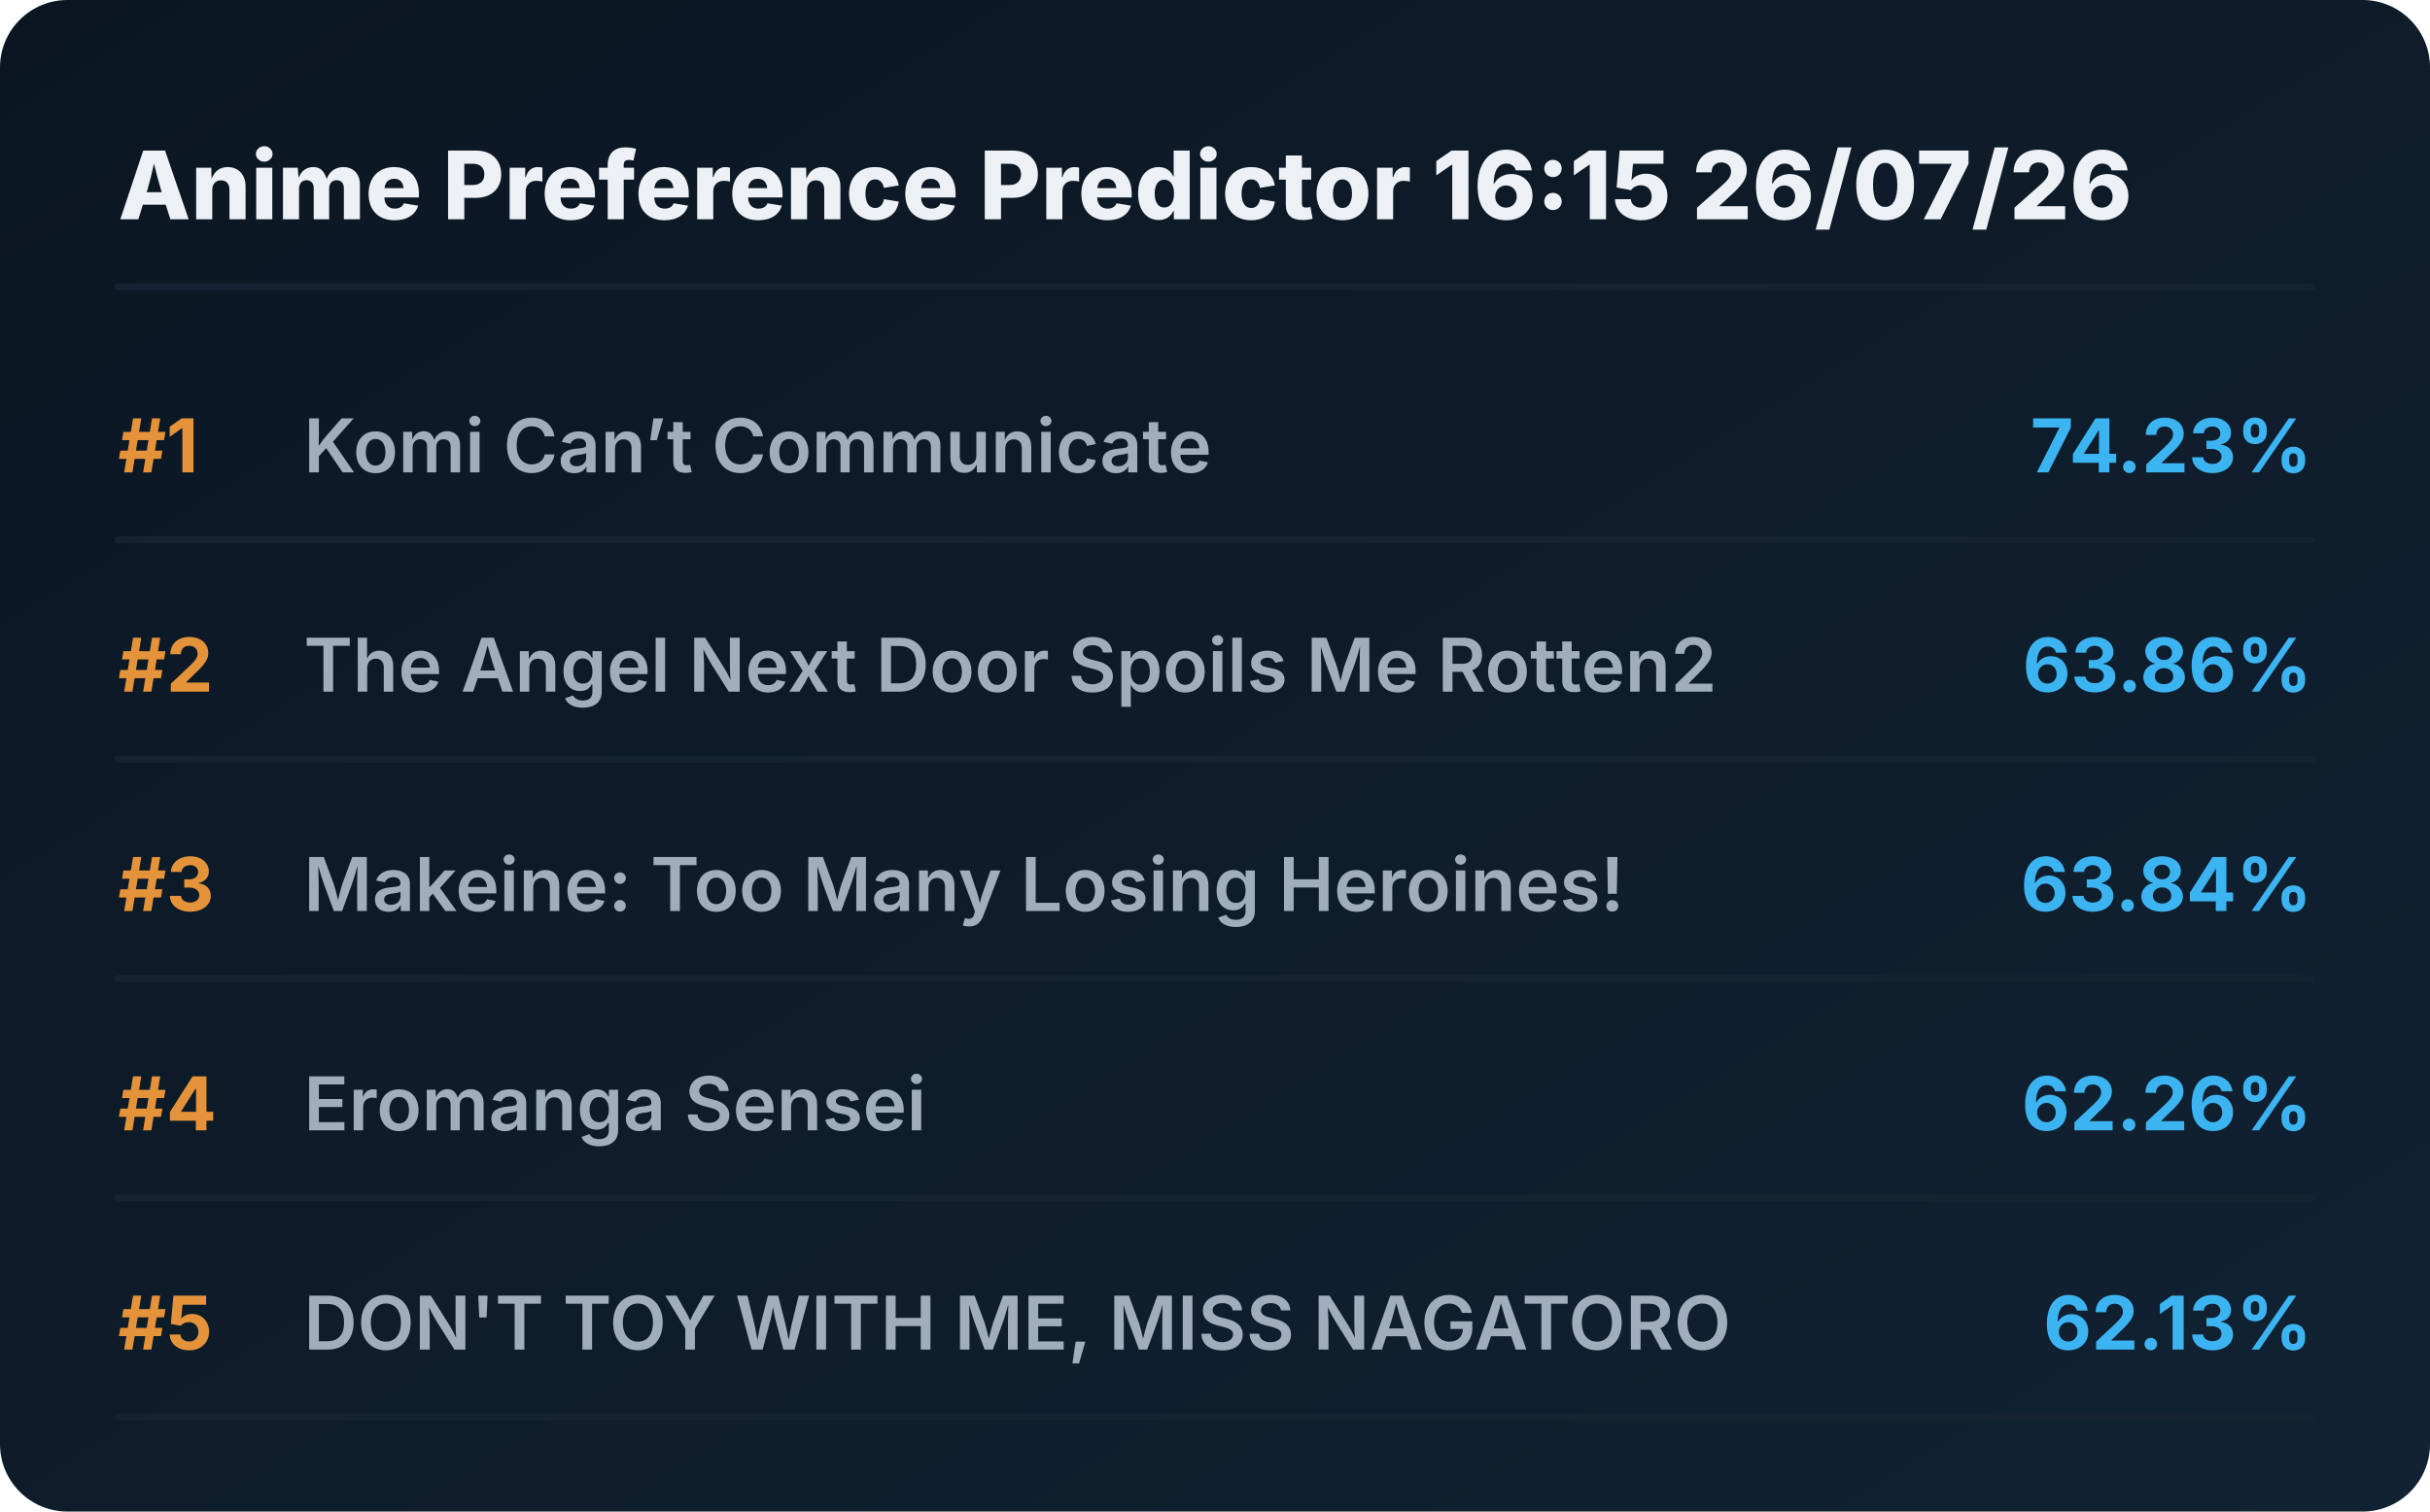
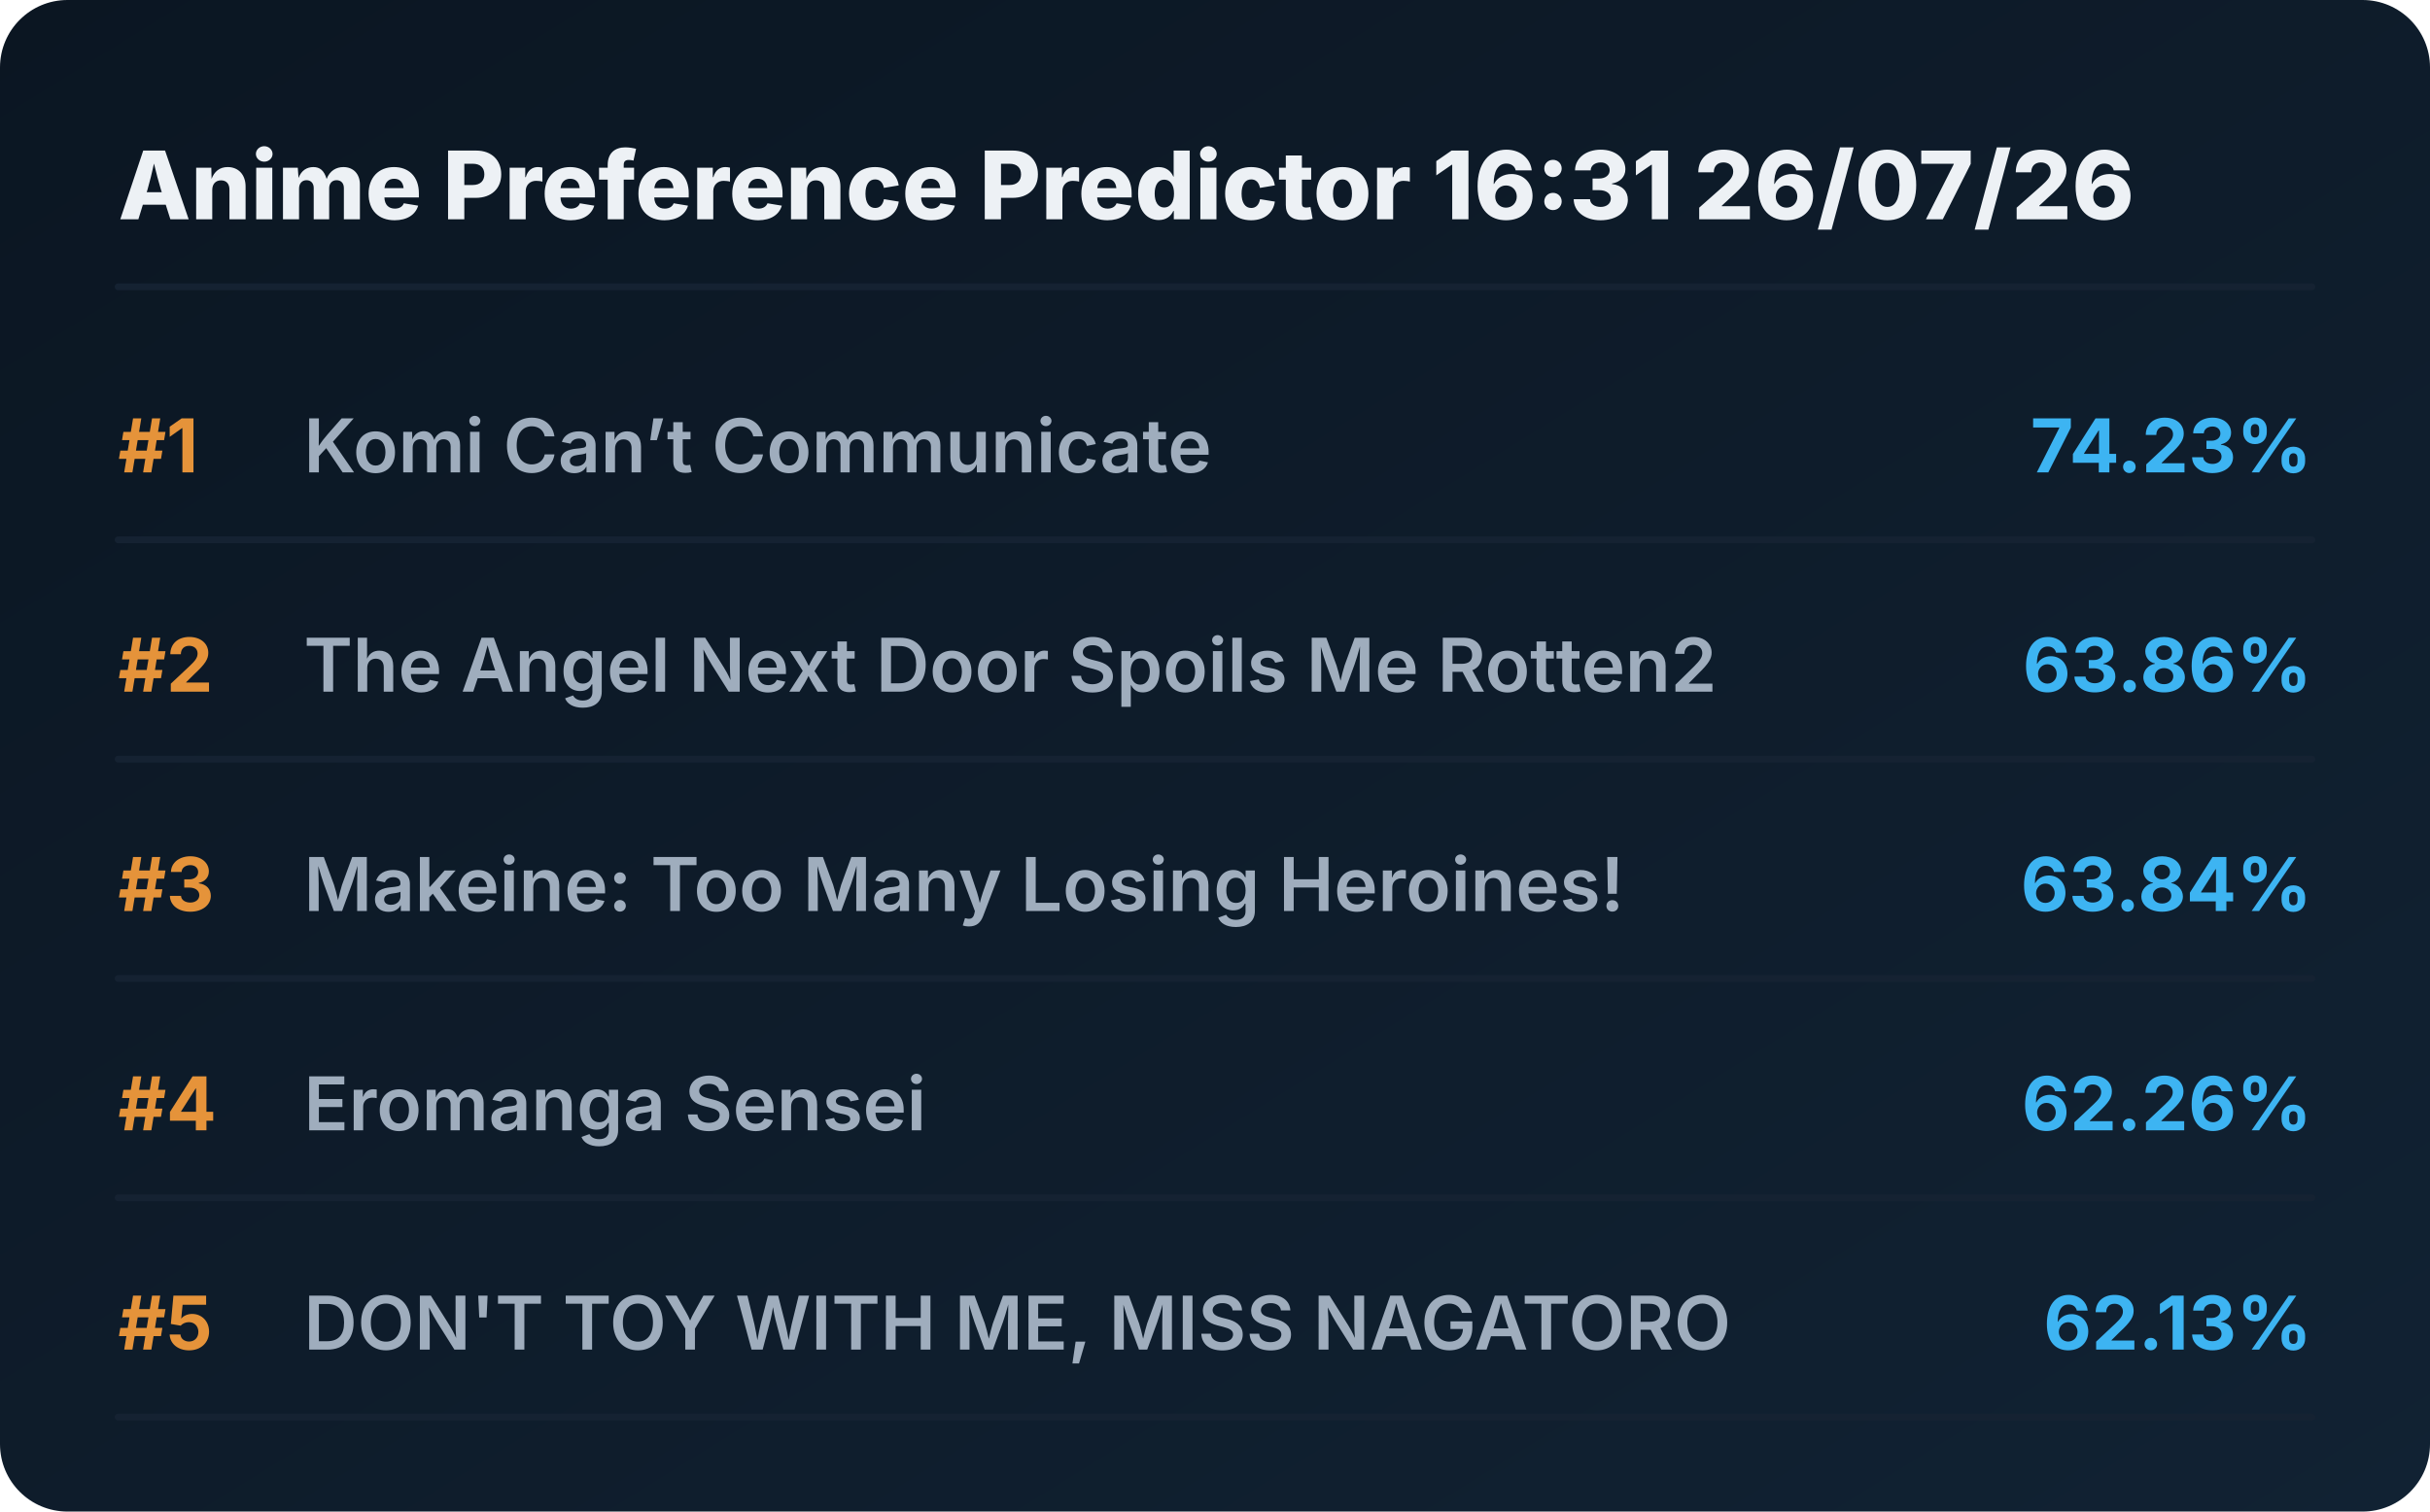
<svg xmlns="http://www.w3.org/2000/svg" viewBox="0 0 720 448" preserveAspectRatio="xMidYMid meet" style="width: 100%; height: auto; max-width: 720px;">
  <defs>
    <linearGradient id="boxGrad" x1="0%" y1="0%" x2="100%" y2="100%">
      <stop offset="0%" stop-color="#0b1622" />
      <stop offset="100%" stop-color="#112233" />
    </linearGradient>
    <clipPath id="titleClip">
      <rect x="90" y="0" width="510" height="100%" />
    </clipPath>
  </defs>
  <style>
    .bg { fill: url(#boxGrad); rx: 20px; }
    .header { font-family: 'Overpass', 'Inter', system-ui, sans-serif; font-weight: 800; font-size: 28px; fill: #edf1f5; }
    .rank { font-family: 'Overpass', 'Inter', system-ui, sans-serif; font-weight: 700; font-size: 22px; fill: #e5933a; }
    .title { font-family: 'Overpass', 'Inter', system-ui, sans-serif; font-weight: 600; font-size: 22px; fill: #9fadbd; }
    .score { font-family: 'Overpass', 'Inter', system-ui, sans-serif; font-weight: 700; font-size: 22px; fill: #3db4f2; }
    .line { stroke: #152232; stroke-width: 2; stroke-linecap: round; }
  </style>
  <rect class="bg" width="720" height="448" />
-   <text x="35" y="65" class="header">Anime Preference Predictor 16:15 26/07/26</text>
+   <text x="35" y="65" class="header">Anime Preference Predictor 16:31 26/07/26</text>
  <line x1="35" y1="85" x2="685" y2="85" class="line" />
  <g transform="translate(0, 0)">
    <text x="35" y="140" class="rank">#1</text>
    <text x="90" y="140" class="title">Komi Can’t Communicate</text>
    <text x="685" y="140" class="score" text-anchor="end">74.23%</text>
    <line x1="35" y1="160" x2="685" y2="160" class="line" />
  </g>
  <g transform="translate(0, 65)">
    <text x="35" y="140" class="rank">#2</text>
    <text x="90" y="140" class="title">The Angel Next Door Spoils Me Rotten2</text>
    <text x="685" y="140" class="score" text-anchor="end">63.86%</text>
    <line x1="35" y1="160" x2="685" y2="160" class="line" />
  </g>
  <g transform="translate(0, 130)">
    <text x="35" y="140" class="rank">#3</text>
    <text x="90" y="140" class="title">Makeine: Too Many Losing Heroines!</text>
    <text x="685" y="140" class="score" text-anchor="end">63.84%</text>
    <line x1="35" y1="160" x2="685" y2="160" class="line" />
  </g>
  <g transform="translate(0, 195)">
    <text x="35" y="140" class="rank">#4</text>
    <text x="90" y="140" class="title">Eromanga Sensei</text>
    <text x="685" y="140" class="score" text-anchor="end">62.26%</text>
    <line x1="35" y1="160" x2="685" y2="160" class="line" />
  </g>
  <g transform="translate(0, 260)">
    <text x="35" y="140" class="rank">#5</text>
    <text x="90" y="140" class="title">DON'T TOY WITH ME, MISS NAGATORO</text>
    <text x="685" y="140" class="score" text-anchor="end">62.13%</text>
    <line x1="35" y1="160" x2="685" y2="160" class="line" />
  </g>
</svg>
